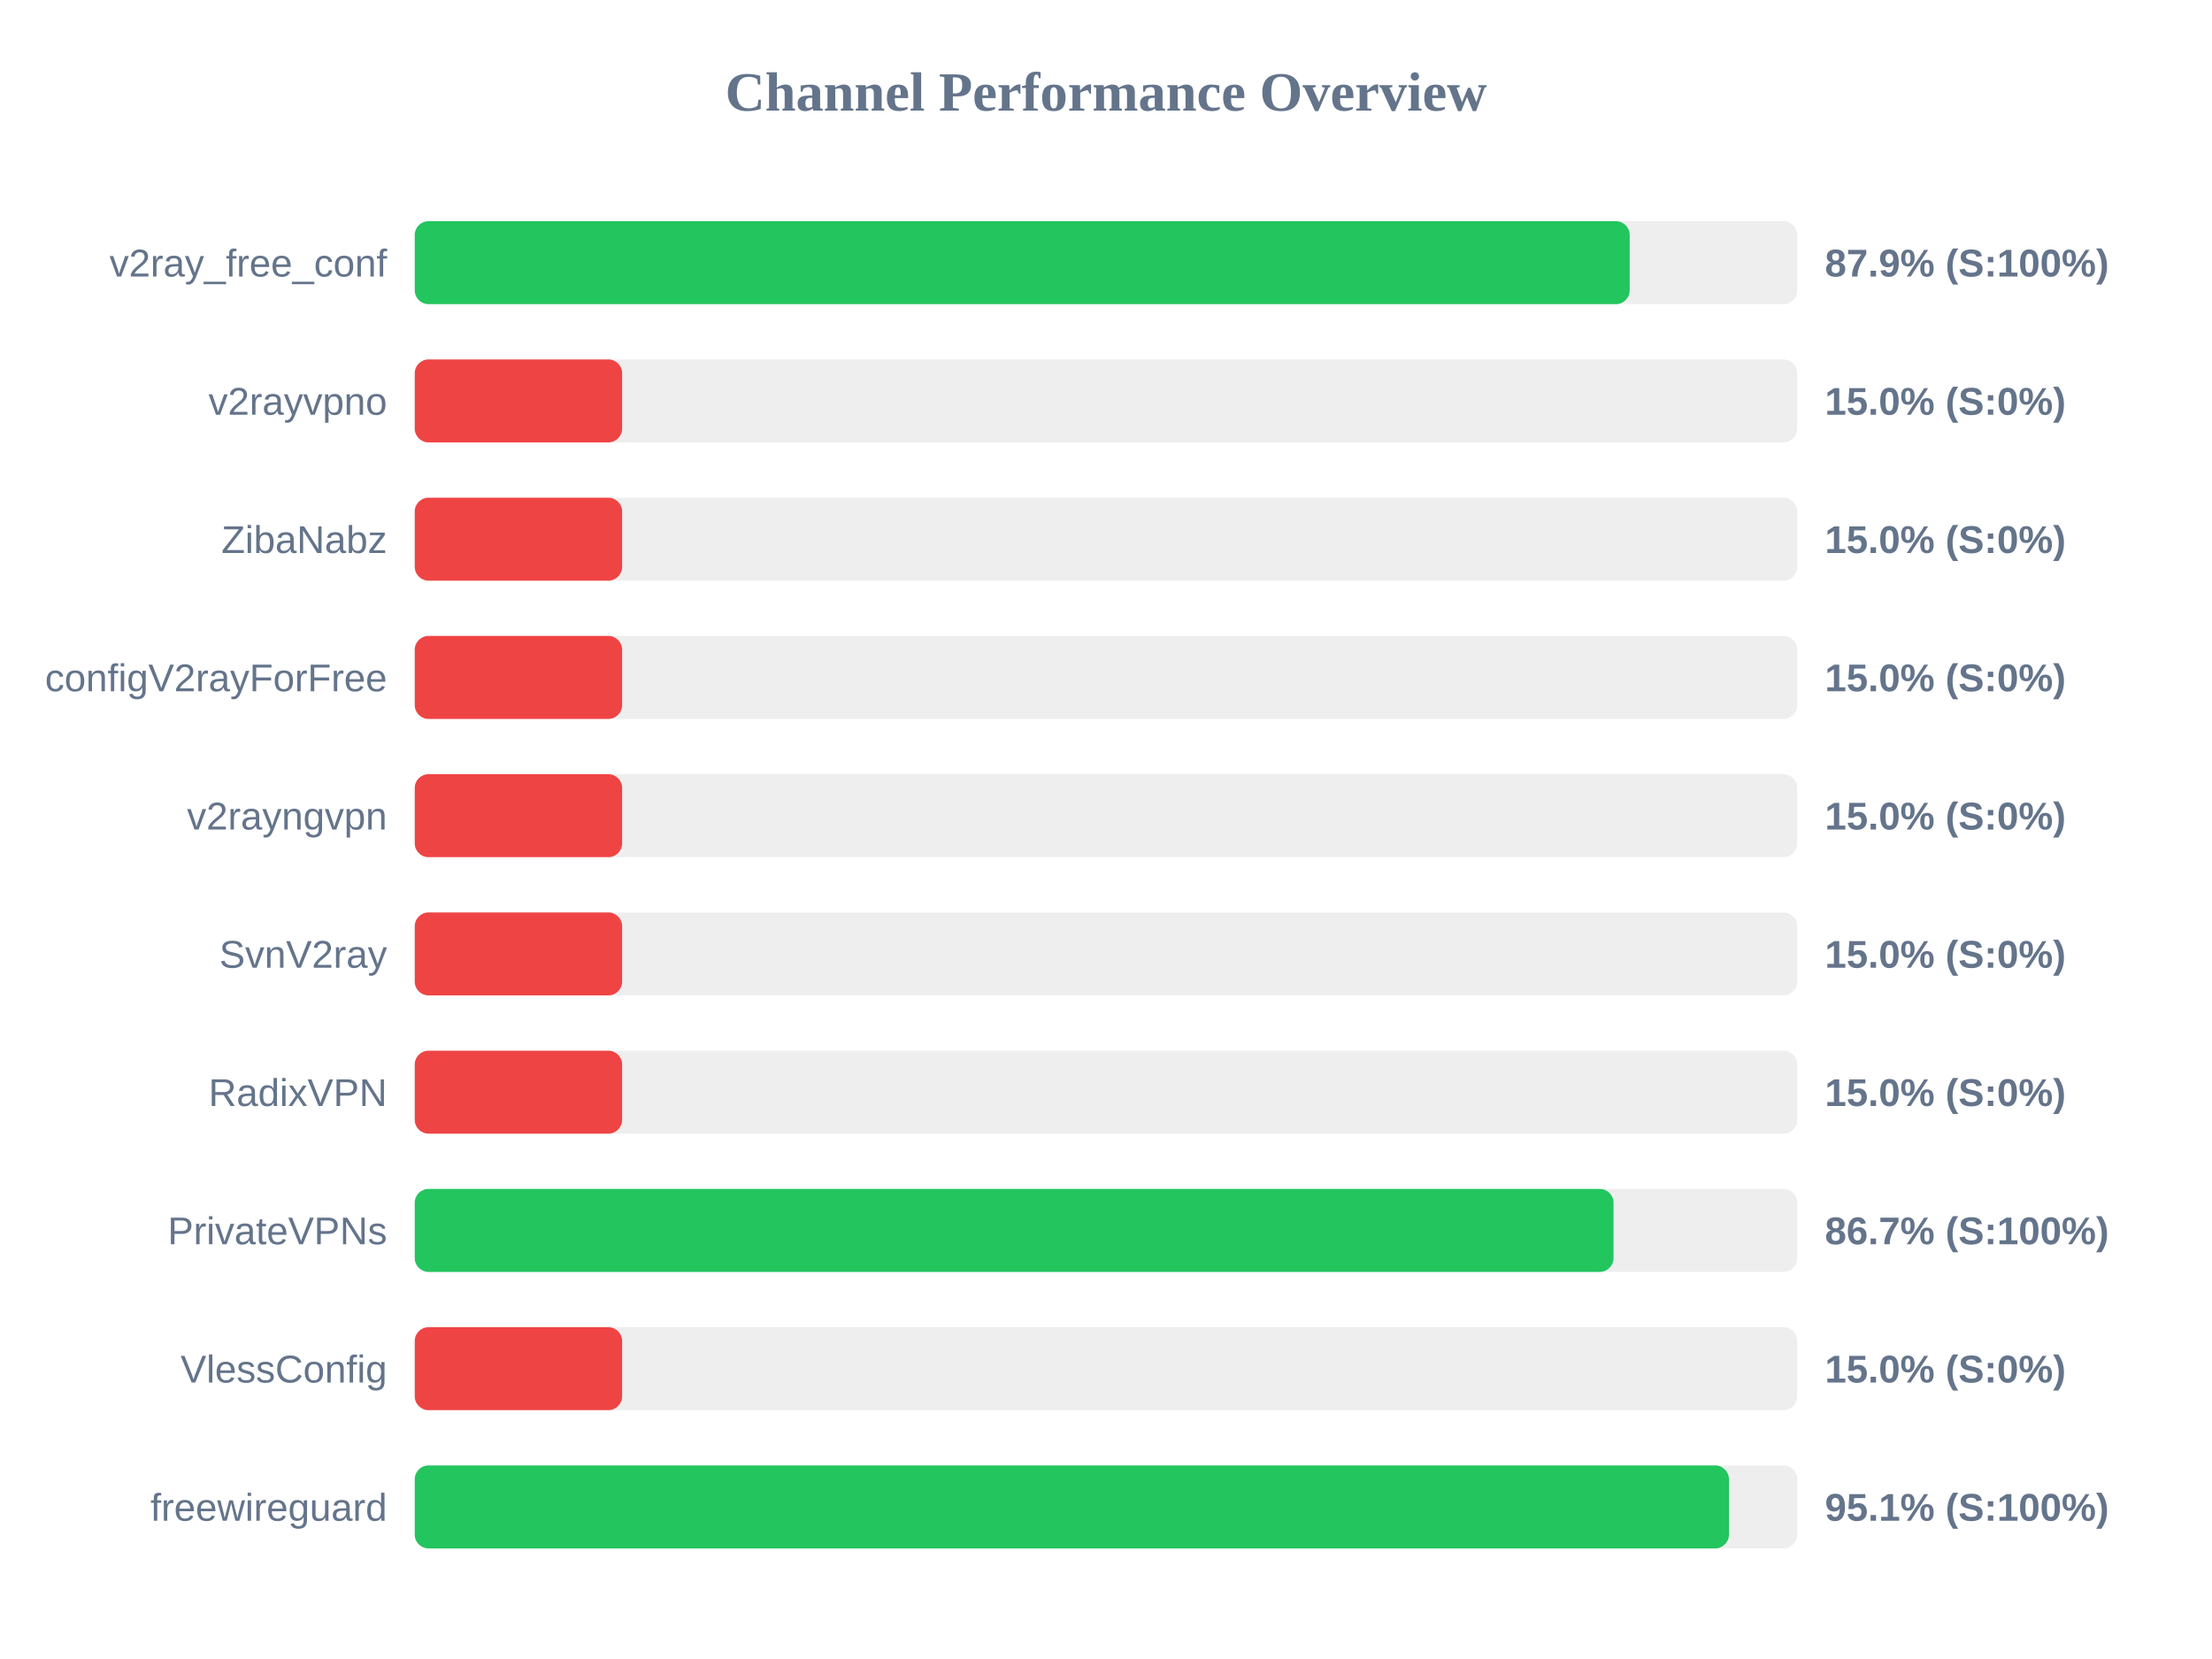
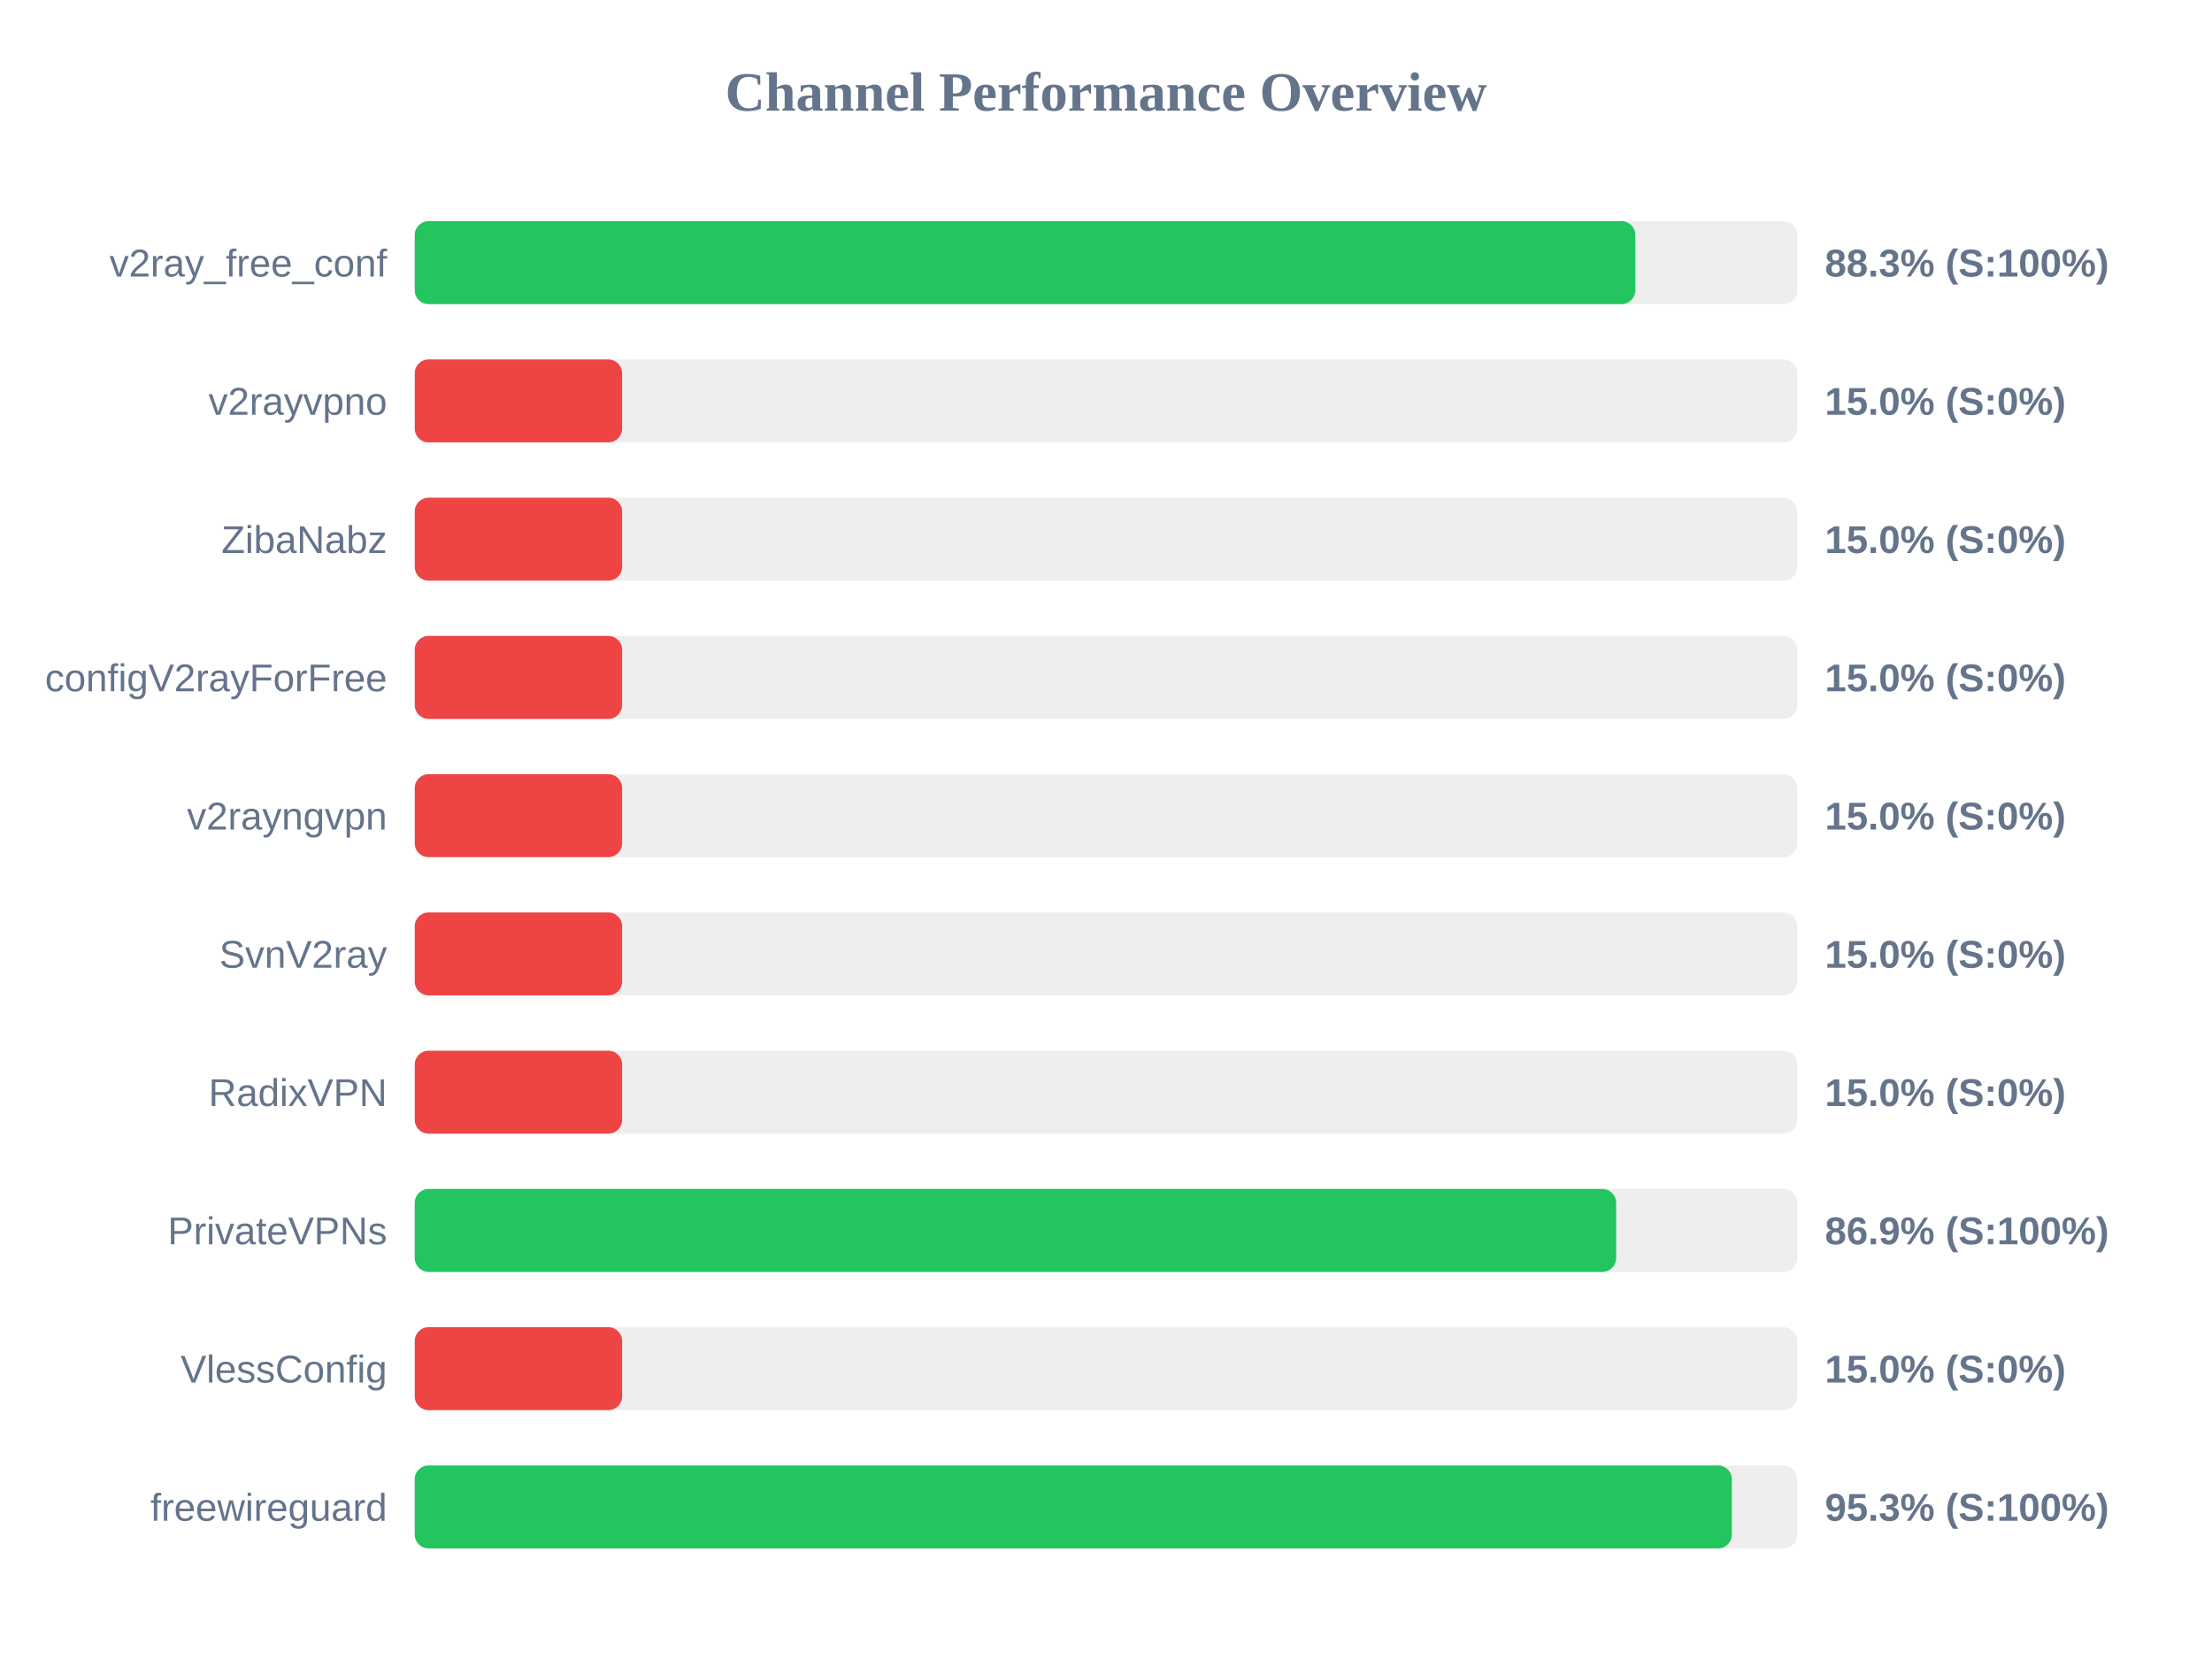
<svg xmlns="http://www.w3.org/2000/svg" width="800" height="600" version="1.1">
  <style>
        .row { font: 14px Arial; fill: #64748b; }
        .score { font: bold 14px Arial; fill: #64748b; }
    </style>
  <text x="400" y="40" text-anchor="middle" font-size="20px" font-weight="bold" fill="#64748b">Channel Performance Overview</text>
  <rect x="150" y="80" width="500" height="30" fill="#eee" rx="5" />
-   <rect x="150" y="80" width="439.4" height="30" fill="#22c55e" rx="5" />
+   <rect x="150" y="80" width="441.45" height="30" fill="#22c55e" rx="5" />
  <text x="140" y="100" text-anchor="end" class="row">v2ray_free_conf</text>
-   <text x="660" y="100" text-anchor="start" class="score">87.9% (S:100%)</text>
+   <text x="660" y="100" text-anchor="start" class="score">88.3% (S:100%)</text>
  <rect x="150" y="130" width="500" height="30" fill="#eee" rx="5" />
  <rect x="150" y="130" width="75.0" height="30" fill="#ef4444" rx="5" />
  <text x="140" y="150" text-anchor="end" class="row">v2rayvpno</text>
  <text x="660" y="150" text-anchor="start" class="score">15.0% (S:0%)</text>
  <rect x="150" y="180" width="500" height="30" fill="#eee" rx="5" />
  <rect x="150" y="180" width="75.0" height="30" fill="#ef4444" rx="5" />
  <text x="140" y="200" text-anchor="end" class="row">ZibaNabz</text>
  <text x="660" y="200" text-anchor="start" class="score">15.0% (S:0%)</text>
  <rect x="150" y="230" width="500" height="30" fill="#eee" rx="5" />
  <rect x="150" y="230" width="75.0" height="30" fill="#ef4444" rx="5" />
  <text x="140" y="250" text-anchor="end" class="row">configV2rayForFree</text>
  <text x="660" y="250" text-anchor="start" class="score">15.0% (S:0%)</text>
  <rect x="150" y="280" width="500" height="30" fill="#eee" rx="5" />
  <rect x="150" y="280" width="75.0" height="30" fill="#ef4444" rx="5" />
  <text x="140" y="300" text-anchor="end" class="row">v2rayngvpn</text>
  <text x="660" y="300" text-anchor="start" class="score">15.0% (S:0%)</text>
  <rect x="150" y="330" width="500" height="30" fill="#eee" rx="5" />
  <rect x="150" y="330" width="75.0" height="30" fill="#ef4444" rx="5" />
  <text x="140" y="350" text-anchor="end" class="row">SvnV2ray</text>
  <text x="660" y="350" text-anchor="start" class="score">15.0% (S:0%)</text>
  <rect x="150" y="380" width="500" height="30" fill="#eee" rx="5" />
  <rect x="150" y="380" width="75.0" height="30" fill="#ef4444" rx="5" />
  <text x="140" y="400" text-anchor="end" class="row">RadixVPN</text>
  <text x="660" y="400" text-anchor="start" class="score">15.0% (S:0%)</text>
  <rect x="150" y="430" width="500" height="30" fill="#eee" rx="5" />
-   <rect x="150" y="430" width="433.55" height="30" fill="#22c55e" rx="5" />
+   <rect x="150" y="430" width="434.5" height="30" fill="#22c55e" rx="5" />
  <text x="140" y="450" text-anchor="end" class="row">PrivateVPNs</text>
-   <text x="660" y="450" text-anchor="start" class="score">86.7% (S:100%)</text>
+   <text x="660" y="450" text-anchor="start" class="score">86.9% (S:100%)</text>
  <rect x="150" y="480" width="500" height="30" fill="#eee" rx="5" />
  <rect x="150" y="480" width="75.0" height="30" fill="#ef4444" rx="5" />
  <text x="140" y="500" text-anchor="end" class="row">VlessConfig</text>
  <text x="660" y="500" text-anchor="start" class="score">15.0% (S:0%)</text>
  <rect x="150" y="530" width="500" height="30" fill="#eee" rx="5" />
-   <rect x="150" y="530" width="475.3" height="30" fill="#22c55e" rx="5" />
+   <rect x="150" y="530" width="476.35" height="30" fill="#22c55e" rx="5" />
  <text x="140" y="550" text-anchor="end" class="row">freewireguard</text>
-   <text x="660" y="550" text-anchor="start" class="score">95.1% (S:100%)</text>
+   <text x="660" y="550" text-anchor="start" class="score">95.3% (S:100%)</text>
</svg>
